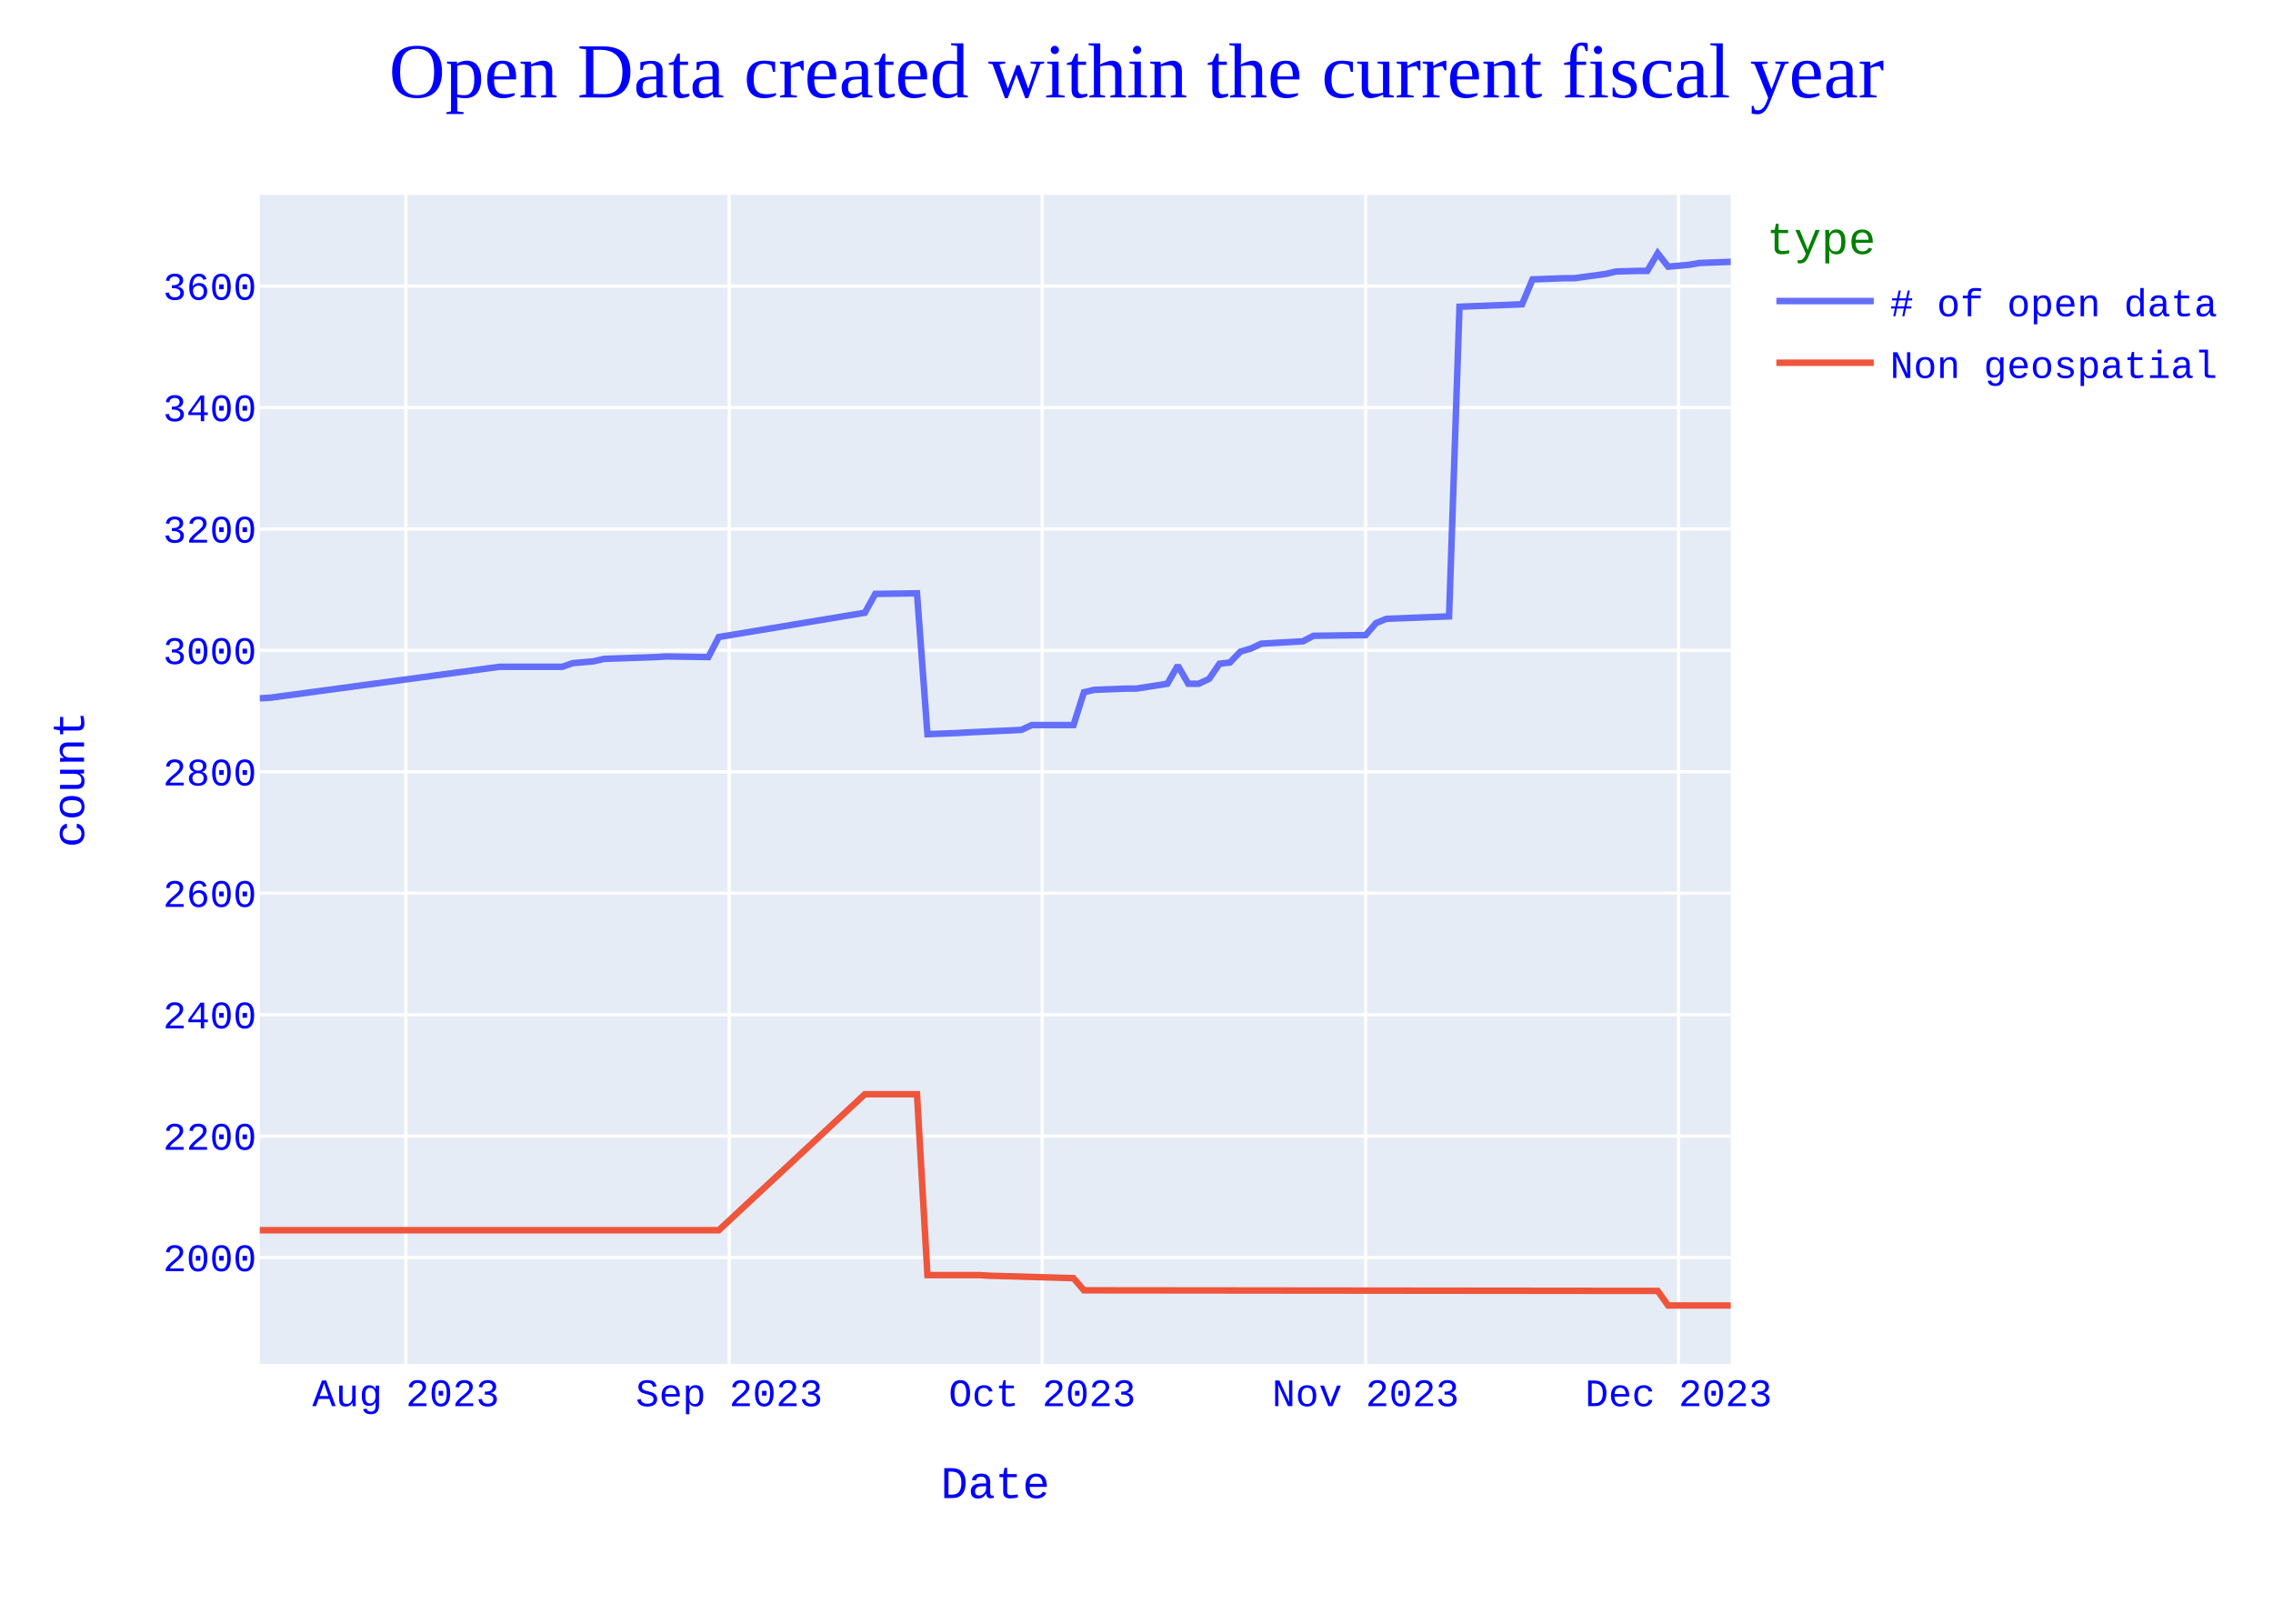
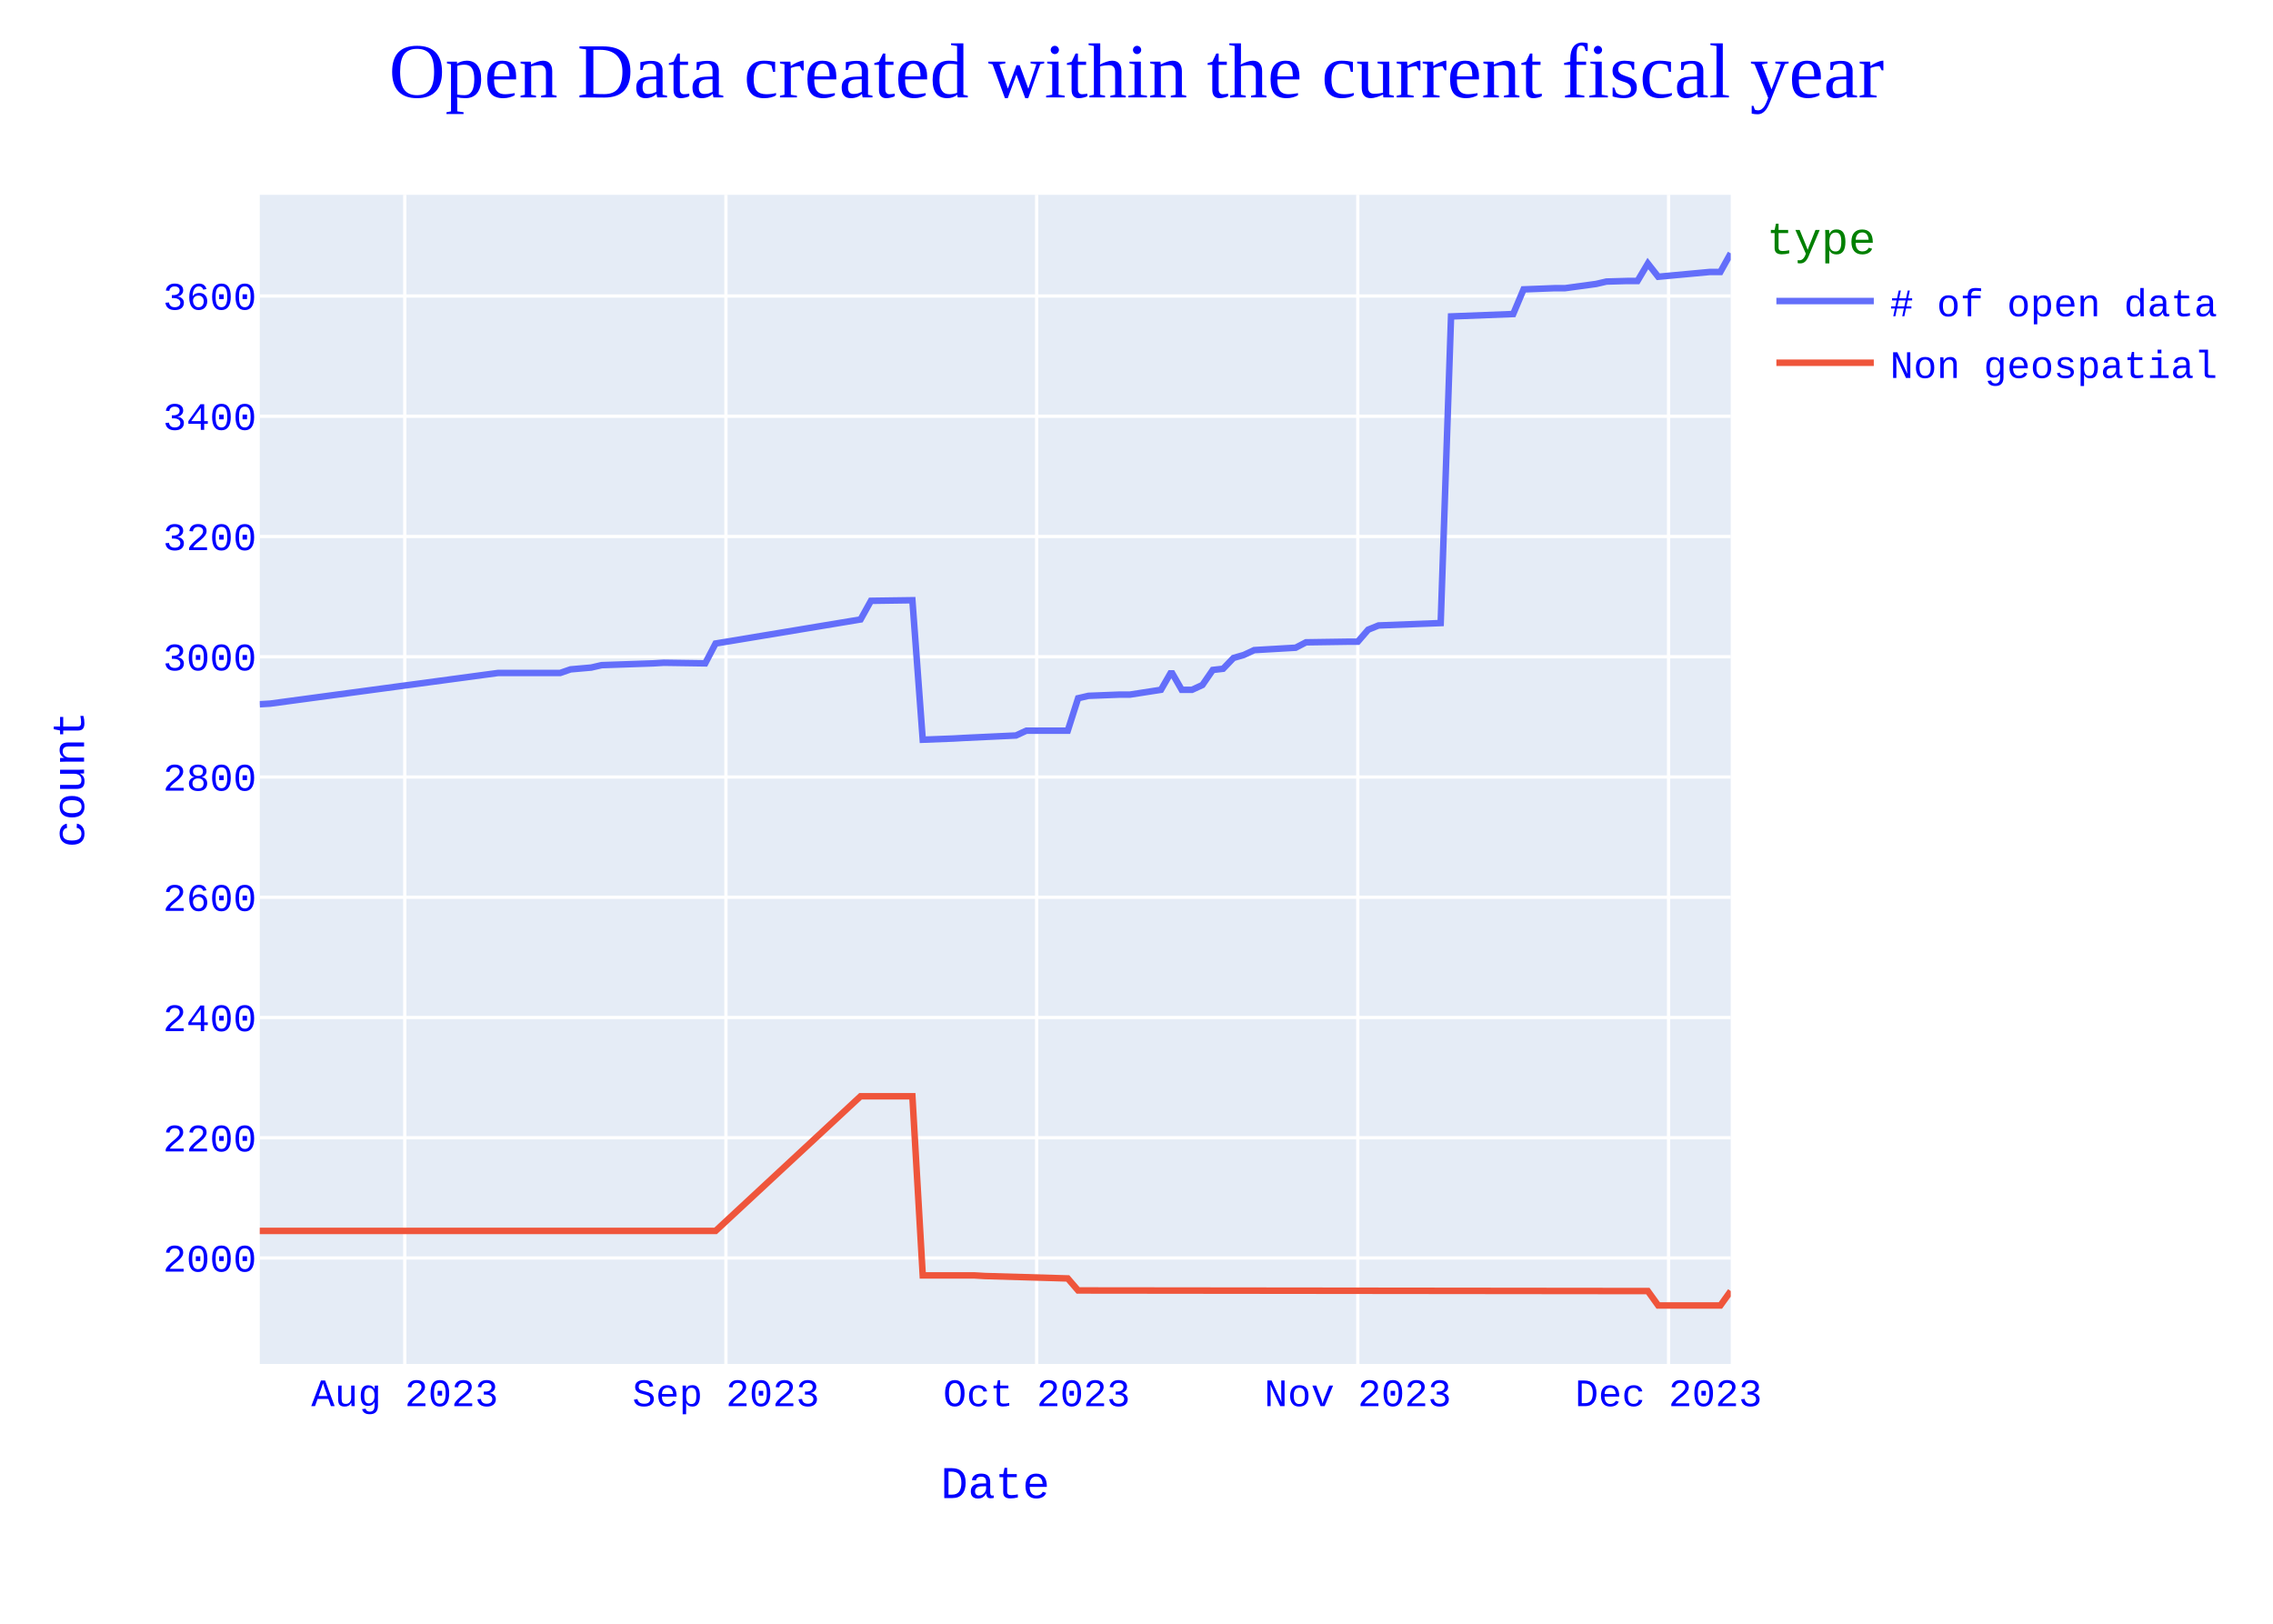
<svg xmlns="http://www.w3.org/2000/svg" class="main-svg" width="700" height="500" style="" viewBox="0 0 700 500">
  <rect x="0" y="0" width="700" height="500" style="fill: rgb(255, 255, 255); fill-opacity: 1;" />
-   <defs id="defs-8eaeb8">
+   <defs id="defs-33f9b7">
    <g class="clips">
-       <clipPath id="clip8eaeb8xyplot" class="plotclip">
+       <clipPath id="clip33f9b7xyplot" class="plotclip">
        <rect width="453" height="360" />
      </clipPath>
-       <clipPath class="axesclip" id="clip8eaeb8x">
+       <clipPath class="axesclip" id="clip33f9b7x">
        <rect x="80" y="0" width="453" height="500" />
      </clipPath>
-       <clipPath class="axesclip" id="clip8eaeb8y">
+       <clipPath class="axesclip" id="clip33f9b7y">
        <rect x="0" y="60" width="700" height="360" />
      </clipPath>
-       <clipPath class="axesclip" id="clip8eaeb8xy">
+       <clipPath class="axesclip" id="clip33f9b7xy">
        <rect x="80" y="60" width="453" height="360" />
      </clipPath>
    </g>
    <g class="gradients" />
    <g class="patterns" />
  </defs>
  <g class="bglayer">
    <rect class="bg" x="80" y="60" width="453" height="360" style="fill: rgb(229, 236, 246); fill-opacity: 1; stroke-width: 0;" />
  </g>
  <g class="layer-below">
    <g class="imagelayer" />
    <g class="shapelayer" />
  </g>
  <g class="cartesianlayer">
    <g class="subplot xy">
      <g class="layer-subplot">
        <g class="shapelayer" />
        <g class="imagelayer" />
      </g>
      <g class="minor-gridlayer">
        <g class="x" />
        <g class="y" />
      </g>
      <g class="gridlayer">
        <g class="x">
-           <path class="xgrid crisp" transform="translate(124.98,0)" d="M0,60v360" style="stroke: rgb(255, 255, 255); stroke-opacity: 1; stroke-width: 1px;" />
-           <path class="xgrid crisp" transform="translate(224.57,0)" d="M0,60v360" style="stroke: rgb(255, 255, 255); stroke-opacity: 1; stroke-width: 1px;" />
-           <path class="xgrid crisp" transform="translate(320.96,0)" d="M0,60v360" style="stroke: rgb(255, 255, 255); stroke-opacity: 1; stroke-width: 1px;" />
-           <path class="xgrid crisp" transform="translate(420.55,0)" d="M0,60v360" style="stroke: rgb(255, 255, 255); stroke-opacity: 1; stroke-width: 1px;" />
-           <path class="xgrid crisp" transform="translate(516.94,0)" d="M0,60v360" style="stroke: rgb(255, 255, 255); stroke-opacity: 1; stroke-width: 1px;" />
+           <path class="xgrid crisp" transform="translate(124.66,0)" d="M0,60v360" style="stroke: rgb(255, 255, 255); stroke-opacity: 1; stroke-width: 1px;" />
+           <path class="xgrid crisp" transform="translate(223.56,0)" d="M0,60v360" style="stroke: rgb(255, 255, 255); stroke-opacity: 1; stroke-width: 1px;" />
+           <path class="xgrid crisp" transform="translate(319.26,0)" d="M0,60v360" style="stroke: rgb(255, 255, 255); stroke-opacity: 1; stroke-width: 1px;" />
+           <path class="xgrid crisp" transform="translate(418.15,0)" d="M0,60v360" style="stroke: rgb(255, 255, 255); stroke-opacity: 1; stroke-width: 1px;" />
+           <path class="xgrid crisp" transform="translate(513.86,0)" d="M0,60v360" style="stroke: rgb(255, 255, 255); stroke-opacity: 1; stroke-width: 1px;" />
        </g>
        <g class="y">
-           <path class="ygrid crisp" transform="translate(0,387.23)" d="M80,0h453" style="stroke: rgb(255, 255, 255); stroke-opacity: 1; stroke-width: 1px;" />
-           <path class="ygrid crisp" transform="translate(0,349.84)" d="M80,0h453" style="stroke: rgb(255, 255, 255); stroke-opacity: 1; stroke-width: 1px;" />
-           <path class="ygrid crisp" transform="translate(0,312.45)" d="M80,0h453" style="stroke: rgb(255, 255, 255); stroke-opacity: 1; stroke-width: 1px;" />
-           <path class="ygrid crisp" transform="translate(0,275.05)" d="M80,0h453" style="stroke: rgb(255, 255, 255); stroke-opacity: 1; stroke-width: 1px;" />
-           <path class="ygrid crisp" transform="translate(0,237.66)" d="M80,0h453" style="stroke: rgb(255, 255, 255); stroke-opacity: 1; stroke-width: 1px;" />
-           <path class="ygrid crisp" transform="translate(0,200.27)" d="M80,0h453" style="stroke: rgb(255, 255, 255); stroke-opacity: 1; stroke-width: 1px;" />
-           <path class="ygrid crisp" transform="translate(0,162.88)" d="M80,0h453" style="stroke: rgb(255, 255, 255); stroke-opacity: 1; stroke-width: 1px;" />
-           <path class="ygrid crisp" transform="translate(0,125.49)" d="M80,0h453" style="stroke: rgb(255, 255, 255); stroke-opacity: 1; stroke-width: 1px;" />
-           <path class="ygrid crisp" transform="translate(0,88.1)" d="M80,0h453" style="stroke: rgb(255, 255, 255); stroke-opacity: 1; stroke-width: 1px;" />
+           <path class="ygrid crisp" transform="translate(0,387.37)" d="M80,0h453" style="stroke: rgb(255, 255, 255); stroke-opacity: 1; stroke-width: 1px;" />
+           <path class="ygrid crisp" transform="translate(0,350.35)" d="M80,0h453" style="stroke: rgb(255, 255, 255); stroke-opacity: 1; stroke-width: 1px;" />
+           <path class="ygrid crisp" transform="translate(0,313.32)" d="M80,0h453" style="stroke: rgb(255, 255, 255); stroke-opacity: 1; stroke-width: 1px;" />
+           <path class="ygrid crisp" transform="translate(0,276.29)" d="M80,0h453" style="stroke: rgb(255, 255, 255); stroke-opacity: 1; stroke-width: 1px;" />
+           <path class="ygrid crisp" transform="translate(0,239.26)" d="M80,0h453" style="stroke: rgb(255, 255, 255); stroke-opacity: 1; stroke-width: 1px;" />
+           <path class="ygrid crisp" transform="translate(0,202.23)" d="M80,0h453" style="stroke: rgb(255, 255, 255); stroke-opacity: 1; stroke-width: 1px;" />
+           <path class="ygrid crisp" transform="translate(0,165.2)" d="M80,0h453" style="stroke: rgb(255, 255, 255); stroke-opacity: 1; stroke-width: 1px;" />
+           <path class="ygrid crisp" transform="translate(0,128.17)" d="M80,0h453" style="stroke: rgb(255, 255, 255); stroke-opacity: 1; stroke-width: 1px;" />
+           <path class="ygrid crisp" transform="translate(0,91.15)" d="M80,0h453" style="stroke: rgb(255, 255, 255); stroke-opacity: 1; stroke-width: 1px;" />
        </g>
      </g>
      <g class="zerolinelayer" />
      <path class="xlines-below" />
      <path class="ylines-below" />
      <g class="overlines-below" />
      <g class="xaxislayer-below" />
      <g class="yaxislayer-below" />
      <g class="overaxes-below" />
-       <g class="plot" transform="translate(80,60)" clip-path="url(#clip8eaeb8xyplot)">
+       <g class="plot" transform="translate(80,60)" clip-path="url(#clip33f9b7xyplot)">
        <g class="scatterlayer mlayer">
-           <g class="trace scatter trace002dfe" style="stroke-miterlimit: 2; opacity: 1;">
+           <g class="trace scatter trace79b440" style="stroke-miterlimit: 2; opacity: 1;">
            <g class="fills" />
            <g class="errorbars" />
            <g class="lines">
-               <path class="js-line" d="M453,20.62L443.36,20.99L440.15,21.55L433.72,22.11L430.51,18L427.3,23.42L424.09,23.42L417.66,23.61L414.45,24.36L404.81,25.67L401.6,25.67L391.96,26.04L388.74,33.7L369.47,34.45L366.26,129.8L346.98,130.55L343.77,131.86L340.55,135.6L337.34,135.6L324.49,135.78L321.28,137.47L308.43,138.21L305.21,139.71L302,140.65L298.79,144.01L295.57,144.38L292.36,149.06L289.15,150.55L285.94,150.55L282.72,144.95L279.51,150.55L269.87,152.05L266.66,152.05L257.02,152.42L253.81,153.17L250.6,163.27L247.38,163.27L237.74,163.27L234.53,164.76L218.47,165.51L215.26,165.7L205.62,166.07L202.4,122.7L189.55,122.88L186.34,128.68L141.36,136.16L138.15,142.33L125.3,142.14L122.09,142.33L106.02,142.89L102.81,143.64L96.38,144.2L93.17,145.32L73.89,145.32L3.21,154.85L0,155.04" style="vector-effect: none; fill: none; stroke: rgb(99, 110, 250); stroke-opacity: 1; stroke-width: 2px; opacity: 1;" />
+               <path class="js-line" d="M453,18L449.81,23.74L446.62,23.74L430.67,25.22L427.48,21.15L424.29,26.52L421.1,26.52L414.72,26.7L411.53,27.44L401.96,28.74L398.77,28.74L389.2,29.11L386.01,36.7L366.87,37.44L363.68,131.86L344.54,132.6L341.35,133.9L338.15,137.6L334.96,137.6L322.2,137.79L319.01,139.45L306.25,140.19L303.06,141.68L299.87,142.6L296.68,145.93L293.49,146.3L290.3,150.93L287.11,152.41L283.92,152.41L280.73,146.86L277.54,152.41L267.97,153.89L264.78,153.89L255.21,154.27L252.02,155.01L248.83,165L245.64,165L236.07,165L232.88,166.48L216.93,167.23L213.74,167.41L204.17,167.78L200.98,124.83L188.22,125.01L185.03,130.75L140.37,138.16L137.18,144.27L124.42,144.08L121.23,144.27L105.27,144.82L102.08,145.56L95.7,146.12L92.51,147.23L73.37,147.23L3.19,156.67L0,156.86" style="vector-effect: none; fill: none; stroke: rgb(99, 110, 250); stroke-opacity: 1; stroke-width: 2px; opacity: 1;" />
            </g>
            <g class="points" />
            <g class="text" />
          </g>
-           <g class="trace scatter trace029883" style="stroke-miterlimit: 2; opacity: 1;">
+           <g class="trace scatter trace381483" style="stroke-miterlimit: 2; opacity: 1;">
            <g class="fills" />
            <g class="errorbars" />
            <g class="lines">
-               <path class="js-line" d="M453,342L433.72,342L430.51,337.51L253.81,337.33L250.6,333.59L224.89,332.84L221.68,332.65L205.62,332.65L202.4,276.94L186.34,276.94L141.36,318.82L0,318.82" style="vector-effect: none; fill: none; stroke: rgb(239, 85, 59); stroke-opacity: 1; stroke-width: 2px; opacity: 1;" />
+               <path class="js-line" d="M453,337.56L449.81,342L446.62,342L430.67,342L427.48,337.56L252.02,337.37L248.83,333.67L223.31,332.93L220.12,332.74L204.17,332.74L200.98,277.57L185.03,277.57L140.37,319.04L0,319.04" style="vector-effect: none; fill: none; stroke: rgb(239, 85, 59); stroke-opacity: 1; stroke-width: 2px; opacity: 1;" />
            </g>
            <g class="points" />
            <g class="text" />
          </g>
        </g>
      </g>
      <g class="overplot" />
      <path class="xlines-above crisp" d="M0,0" style="fill: none;" />
      <path class="ylines-above crisp" d="M0,0" style="fill: none;" />
      <g class="overlines-above" />
      <g class="xaxislayer-above">
        <g class="xtick">
-           <text text-anchor="middle" x="0" y="433" transform="translate(124.98,0)" style="font-family: 'Courier New'; font-size: 12px; fill: rgb(0, 0, 255); fill-opacity: 1; white-space: pre; opacity: 1;">Aug 2023</text>
-         </g>
-         <g class="xtick">
-           <text text-anchor="middle" x="0" y="433" style="font-family: 'Courier New'; font-size: 12px; fill: rgb(0, 0, 255); fill-opacity: 1; white-space: pre; opacity: 1;" transform="translate(224.57,0)">Sep 2023</text>
-         </g>
-         <g class="xtick">
-           <text text-anchor="middle" x="0" y="433" style="font-family: 'Courier New'; font-size: 12px; fill: rgb(0, 0, 255); fill-opacity: 1; white-space: pre; opacity: 1;" transform="translate(320.96,0)">Oct 2023</text>
-         </g>
-         <g class="xtick">
-           <text text-anchor="middle" x="0" y="433" style="font-family: 'Courier New'; font-size: 12px; fill: rgb(0, 0, 255); fill-opacity: 1; white-space: pre; opacity: 1;" transform="translate(420.55,0)">Nov 2023</text>
-         </g>
-         <g class="xtick">
-           <text text-anchor="middle" x="0" y="433" style="font-family: 'Courier New'; font-size: 12px; fill: rgb(0, 0, 255); fill-opacity: 1; white-space: pre; opacity: 1;" transform="translate(516.94,0)">Dec 2023</text>
+           <text text-anchor="middle" x="0" y="433" transform="translate(124.66,0)" style="font-family: 'Courier New'; font-size: 12px; fill: rgb(0, 0, 255); fill-opacity: 1; white-space: pre; opacity: 1;">Aug 2023</text>
+         </g>
+         <g class="xtick">
+           <text text-anchor="middle" x="0" y="433" style="font-family: 'Courier New'; font-size: 12px; fill: rgb(0, 0, 255); fill-opacity: 1; white-space: pre; opacity: 1;" transform="translate(223.56,0)">Sep 2023</text>
+         </g>
+         <g class="xtick">
+           <text text-anchor="middle" x="0" y="433" style="font-family: 'Courier New'; font-size: 12px; fill: rgb(0, 0, 255); fill-opacity: 1; white-space: pre; opacity: 1;" transform="translate(319.26,0)">Oct 2023</text>
+         </g>
+         <g class="xtick">
+           <text text-anchor="middle" x="0" y="433" style="font-family: 'Courier New'; font-size: 12px; fill: rgb(0, 0, 255); fill-opacity: 1; white-space: pre; opacity: 1;" transform="translate(418.15,0)">Nov 2023</text>
+         </g>
+         <g class="xtick">
+           <text text-anchor="middle" x="0" y="433" style="font-family: 'Courier New'; font-size: 12px; fill: rgb(0, 0, 255); fill-opacity: 1; white-space: pre; opacity: 1;" transform="translate(513.86,0)">Dec 2023</text>
        </g>
      </g>
      <g class="yaxislayer-above">
        <g class="ytick">
-           <text text-anchor="end" x="79" y="4.2" transform="translate(0,387.23)" style="font-family: 'Courier New'; font-size: 12px; fill: rgb(0, 0, 255); fill-opacity: 1; white-space: pre; opacity: 1;">2000</text>
-         </g>
-         <g class="ytick">
-           <text text-anchor="end" x="79" y="4.2" style="font-family: 'Courier New'; font-size: 12px; fill: rgb(0, 0, 255); fill-opacity: 1; white-space: pre; opacity: 1;" transform="translate(0,349.84)">2200</text>
-         </g>
-         <g class="ytick">
-           <text text-anchor="end" x="79" y="4.2" style="font-family: 'Courier New'; font-size: 12px; fill: rgb(0, 0, 255); fill-opacity: 1; white-space: pre; opacity: 1;" transform="translate(0,312.45)">2400</text>
-         </g>
-         <g class="ytick">
-           <text text-anchor="end" x="79" y="4.2" style="font-family: 'Courier New'; font-size: 12px; fill: rgb(0, 0, 255); fill-opacity: 1; white-space: pre; opacity: 1;" transform="translate(0,275.05)">2600</text>
-         </g>
-         <g class="ytick">
-           <text text-anchor="end" x="79" y="4.2" style="font-family: 'Courier New'; font-size: 12px; fill: rgb(0, 0, 255); fill-opacity: 1; white-space: pre; opacity: 1;" transform="translate(0,237.66)">2800</text>
-         </g>
-         <g class="ytick">
-           <text text-anchor="end" x="79" y="4.2" style="font-family: 'Courier New'; font-size: 12px; fill: rgb(0, 0, 255); fill-opacity: 1; white-space: pre; opacity: 1;" transform="translate(0,200.27)">3000</text>
-         </g>
-         <g class="ytick">
-           <text text-anchor="end" x="79" y="4.2" style="font-family: 'Courier New'; font-size: 12px; fill: rgb(0, 0, 255); fill-opacity: 1; white-space: pre; opacity: 1;" transform="translate(0,162.88)">3200</text>
-         </g>
-         <g class="ytick">
-           <text text-anchor="end" x="79" y="4.2" style="font-family: 'Courier New'; font-size: 12px; fill: rgb(0, 0, 255); fill-opacity: 1; white-space: pre; opacity: 1;" transform="translate(0,125.49)">3400</text>
-         </g>
-         <g class="ytick">
-           <text text-anchor="end" x="79" y="4.2" style="font-family: 'Courier New'; font-size: 12px; fill: rgb(0, 0, 255); fill-opacity: 1; white-space: pre; opacity: 1;" transform="translate(0,88.1)">3600</text>
+           <text text-anchor="end" x="79" y="4.2" transform="translate(0,387.37)" style="font-family: 'Courier New'; font-size: 12px; fill: rgb(0, 0, 255); fill-opacity: 1; white-space: pre; opacity: 1;">2000</text>
+         </g>
+         <g class="ytick">
+           <text text-anchor="end" x="79" y="4.2" style="font-family: 'Courier New'; font-size: 12px; fill: rgb(0, 0, 255); fill-opacity: 1; white-space: pre; opacity: 1;" transform="translate(0,350.35)">2200</text>
+         </g>
+         <g class="ytick">
+           <text text-anchor="end" x="79" y="4.2" style="font-family: 'Courier New'; font-size: 12px; fill: rgb(0, 0, 255); fill-opacity: 1; white-space: pre; opacity: 1;" transform="translate(0,313.32)">2400</text>
+         </g>
+         <g class="ytick">
+           <text text-anchor="end" x="79" y="4.2" style="font-family: 'Courier New'; font-size: 12px; fill: rgb(0, 0, 255); fill-opacity: 1; white-space: pre; opacity: 1;" transform="translate(0,276.29)">2600</text>
+         </g>
+         <g class="ytick">
+           <text text-anchor="end" x="79" y="4.2" style="font-family: 'Courier New'; font-size: 12px; fill: rgb(0, 0, 255); fill-opacity: 1; white-space: pre; opacity: 1;" transform="translate(0,239.26)">2800</text>
+         </g>
+         <g class="ytick">
+           <text text-anchor="end" x="79" y="4.2" style="font-family: 'Courier New'; font-size: 12px; fill: rgb(0, 0, 255); fill-opacity: 1; white-space: pre; opacity: 1;" transform="translate(0,202.23)">3000</text>
+         </g>
+         <g class="ytick">
+           <text text-anchor="end" x="79" y="4.2" style="font-family: 'Courier New'; font-size: 12px; fill: rgb(0, 0, 255); fill-opacity: 1; white-space: pre; opacity: 1;" transform="translate(0,165.2)">3200</text>
+         </g>
+         <g class="ytick">
+           <text text-anchor="end" x="79" y="4.2" style="font-family: 'Courier New'; font-size: 12px; fill: rgb(0, 0, 255); fill-opacity: 1; white-space: pre; opacity: 1;" transform="translate(0,128.17)">3400</text>
+         </g>
+         <g class="ytick">
+           <text text-anchor="end" x="79" y="4.2" style="font-family: 'Courier New'; font-size: 12px; fill: rgb(0, 0, 255); fill-opacity: 1; white-space: pre; opacity: 1;" transform="translate(0,91.15)">3600</text>
        </g>
      </g>
      <g class="overaxes-above" />
    </g>
  </g>
  <g class="polarlayer" />
  <g class="smithlayer" />
  <g class="ternarylayer" />
  <g class="geolayer" />
  <g class="funnelarealayer" />
  <g class="pielayer" />
  <g class="iciclelayer" />
  <g class="treemaplayer" />
  <g class="sunburstlayer" />
  <g class="glimages" />
-   <defs id="topdefs-8eaeb8">
+   <defs id="topdefs-33f9b7">
    <g class="clips" />
-     <clipPath id="legend8eaeb8">
+     <clipPath id="legend33f9b7">
      <rect width="146" height="67" x="0" y="0" />
    </clipPath>
  </defs>
  <g class="layer-above">
    <g class="imagelayer" />
    <g class="shapelayer" />
  </g>
  <g class="infolayer">
    <g class="legend" pointer-events="all" transform="translate(542.06,60)">
      <rect class="bg" shape-rendering="crispEdges" style="stroke: rgb(68, 68, 68); stroke-opacity: 1; fill: rgb(255, 255, 255); fill-opacity: 1; stroke-width: 0px;" width="146" height="67" x="0" y="0" />
-       <g class="scrollbox" transform="" clip-path="url(#legend8eaeb8)">
+       <g class="scrollbox" transform="" clip-path="url(#legend33f9b7)">
        <text class="legendtitletext" text-anchor="start" x="2" y="18.2" style="font-family: 'Courier New'; font-size: 14px; fill: rgb(0, 128, 0); fill-opacity: 1; white-space: pre;">type</text>
        <g class="groups" transform="">
          <g class="traces" transform="translate(0,32.7)" style="opacity: 1;">
            <text class="legendtext" text-anchor="start" x="40" y="4.68" style="font-family: 'Courier New'; font-size: 12px; fill: rgb(0, 0, 255); fill-opacity: 1; white-space: pre;"># of open data</text>
            <g class="layers" style="opacity: 1;">
              <g class="legendfill" />
              <g class="legendlines">
                <path class="js-line" d="M5,0h30" style="fill: none; stroke: rgb(99, 110, 250); stroke-opacity: 1; stroke-width: 2px;" />
              </g>
              <g class="legendsymbols">
                <g class="legendpoints" />
              </g>
            </g>
            <rect class="legendtoggle" x="0" y="-9.5" width="140.828" height="19" style="fill: rgb(0, 0, 0); fill-opacity: 0;" />
          </g>
        </g>
        <g class="groups" transform="">
          <g class="traces" transform="translate(0,51.7)" style="opacity: 1;">
            <text class="legendtext" text-anchor="start" x="40" y="4.68" style="font-family: 'Courier New'; font-size: 12px; fill: rgb(0, 0, 255); fill-opacity: 1; white-space: pre;">Non geospatial</text>
            <g class="layers" style="opacity: 1;">
              <g class="legendfill" />
              <g class="legendlines">
                <path class="js-line" d="M5,0h30" style="fill: none; stroke: rgb(239, 85, 59); stroke-opacity: 1; stroke-width: 2px;" />
              </g>
              <g class="legendsymbols">
                <g class="legendpoints" />
              </g>
            </g>
            <rect class="legendtoggle" x="0" y="-9.5" width="140.828" height="19" style="fill: rgb(0, 0, 0); fill-opacity: 0;" />
          </g>
        </g>
      </g>
      <rect class="scrollbar" rx="20" ry="3" width="0" height="0" style="fill: rgb(128, 139, 164); fill-opacity: 1;" x="0" y="0" />
    </g>
    <g class="g-gtitle">
      <text class="gtitle" x="350" y="30" text-anchor="middle" dy="0em" style="font-family: 'Times New Roman'; font-size: 24px; fill: rgb(0, 0, 255); opacity: 1; font-weight: normal; white-space: pre;">Open Data created within the current fiscal year</text>
    </g>
    <g class="g-xtitle">
      <text class="xtitle" x="306.5" y="461.3" text-anchor="middle" style="font-family: 'Courier New'; font-size: 14px; fill: rgb(0, 0, 255); opacity: 1; font-weight: normal; white-space: pre;">Date</text>
    </g>
    <g class="g-ytitle">
      <text class="ytitle" transform="rotate(-90,25.8875,240)" x="25.888" y="240" text-anchor="middle" style="font-family: 'Courier New'; font-size: 14px; fill: rgb(0, 0, 255); opacity: 1; font-weight: normal; white-space: pre;">count</text>
    </g>
  </g>
</svg>
